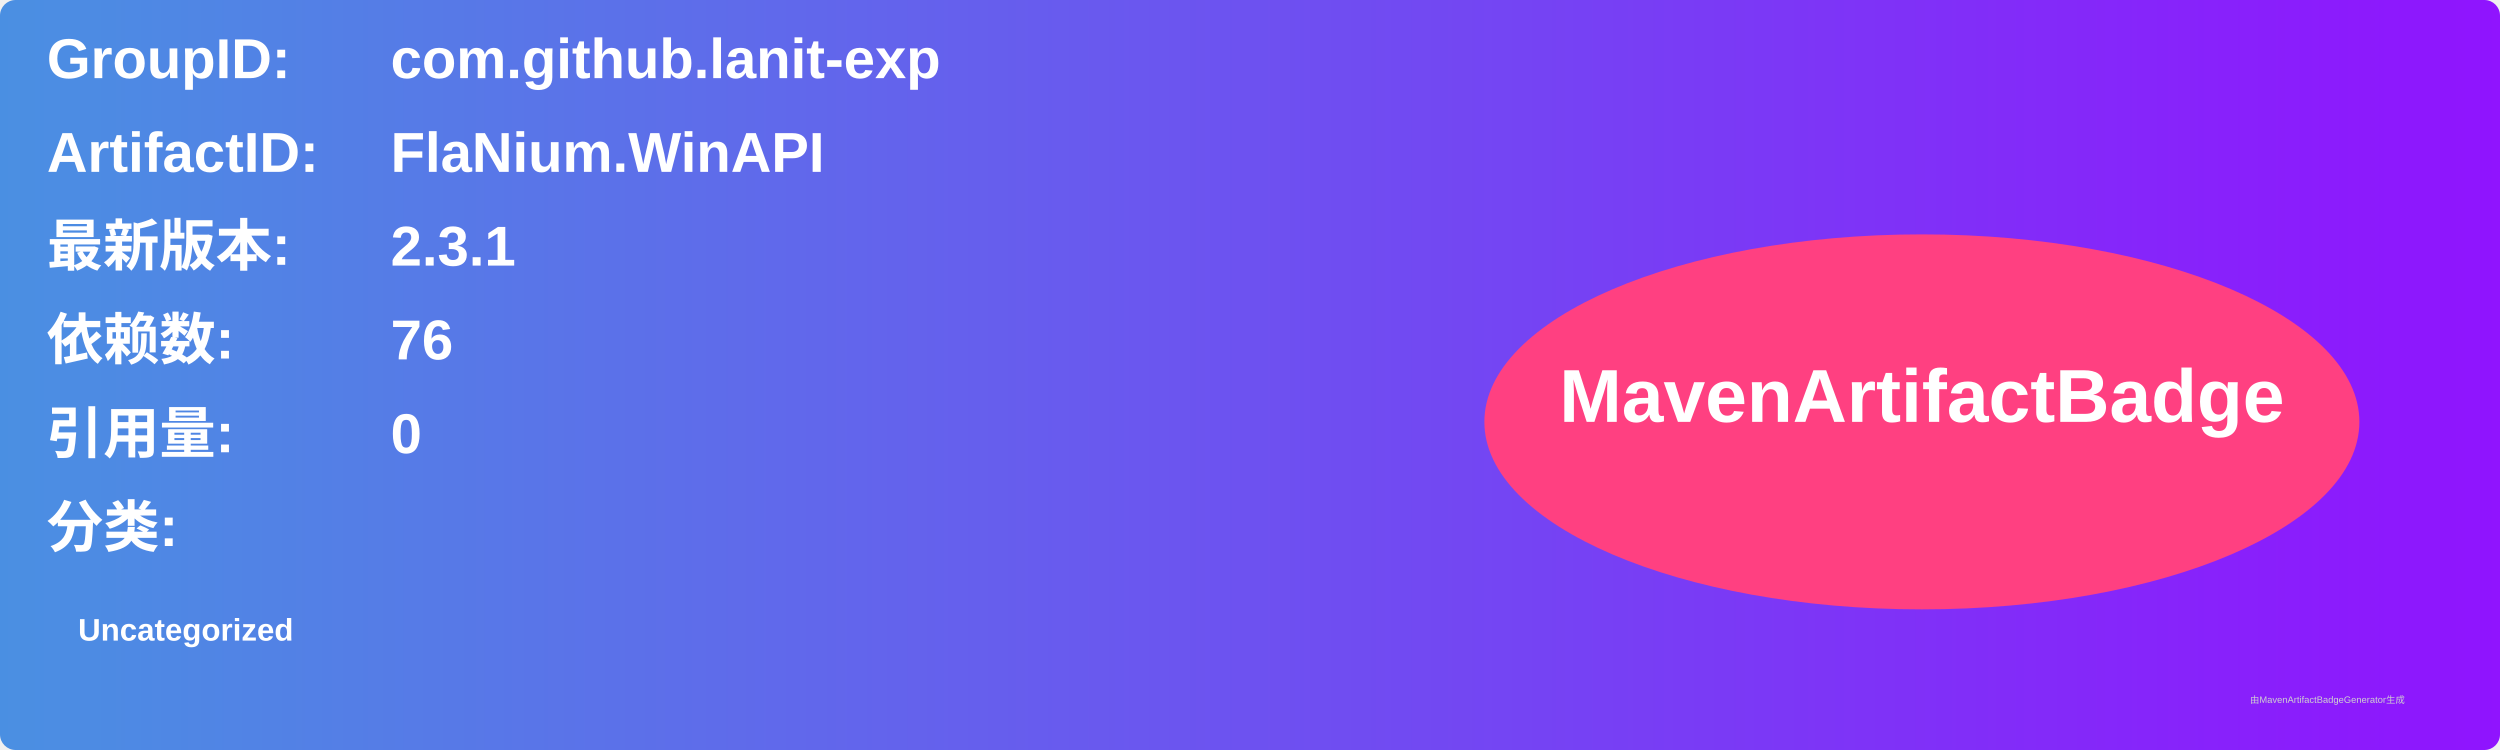
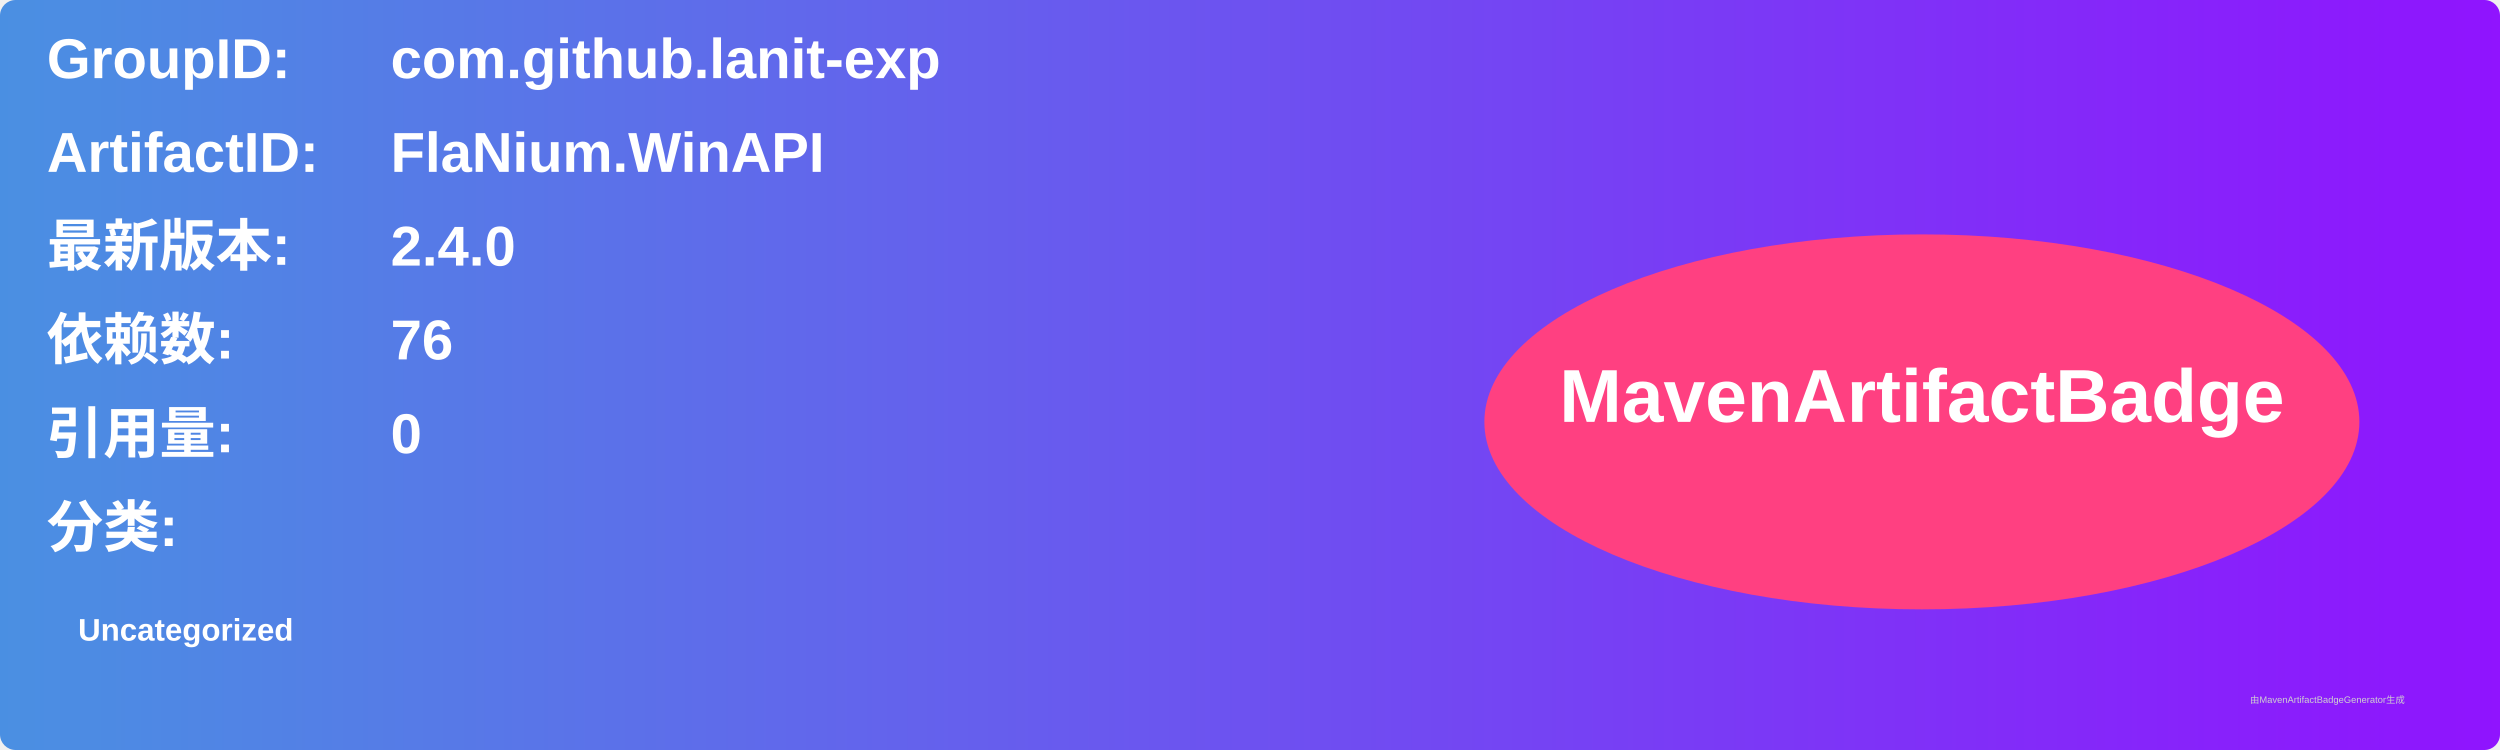
<svg xmlns="http://www.w3.org/2000/svg" width="800" height="240" viewBox="0 0 800 240">
  <linearGradient id="grad" x1="0%" y1="0%" x2="100%" y2="0%">
    <stop offset="0%" stop-color="#4a90e2" />
    <stop offset="100%" stop-color="#9013fe" />
  </linearGradient>
  <rect width="100%" height="100%" rx="5" ry="5" fill="url(#grad)" />
  <g transform="translate(15, 15)">
    <text x="0" y="10" font-family="Arial" font-size="18" fill="white" font-weight="bold" width="260">GroupID:</text>
    <text x="110" y="10" font-family="Arial" font-size="18" fill="white" font-weight="bold" width="460">com.github.lanit-exp</text>
    <text x="0" y="40" font-family="Arial" font-size="18" fill="white" font-weight="bold" width="260">ArtifactID:</text>
    <text x="110" y="40" font-family="Arial" font-size="18" fill="white" font-weight="bold" width="460">FlaNium.WinAPI</text>
    <text x="0" y="70" font-family="Arial" font-size="18" fill="white" font-weight="bold">最新版本:</text>
    <text x="110" y="70" font-family="Arial" font-size="18" fill="white" font-weight="bold">
-       <tspan font-weight="bold">2.3.1</tspan>
+       <tspan font-weight="bold">2.4.0</tspan>
    </text>
    <text x="0" y="100" font-family="Arial" font-size="18" fill="white" font-weight="bold">依赖数: </text>
    <text x="110" y="100" font-family="Arial" font-size="18" fill="white">
      <tspan font-weight="bold">76</tspan>
    </text>
    <text x="0" y="130" font-family="Arial" font-size="18" fill="white" font-weight="bold">引用量: </text>
    <text x="110" y="130" font-family="Arial" font-size="18" fill="white">
      <tspan font-weight="bold">0</tspan>
    </text>
    <text x="0" y="160" font-family="Arial" font-size="18" fill="white" font-weight="bold">分类:</text>
    <text x="10" y="190" font-family="Arial" font-size="10" fill="white">
      <tspan font-weight="bold">Uncategorized</tspan>
    </text>
    <ellipse cx="600" cy="120" rx="140" ry="60" fill="#ff4081" />
    <text x="600" y="120" text-anchor="middle" font-family="Arial" font-size="24" fill="white" font-weight="bold">MavenArtifactBadge</text>
  </g>
  <text x="720" y="225" font-family="Arial" font-size="3" fill="#d0d0d0">由MavenArtifactBadgeGenerator生成</text>
</svg>
